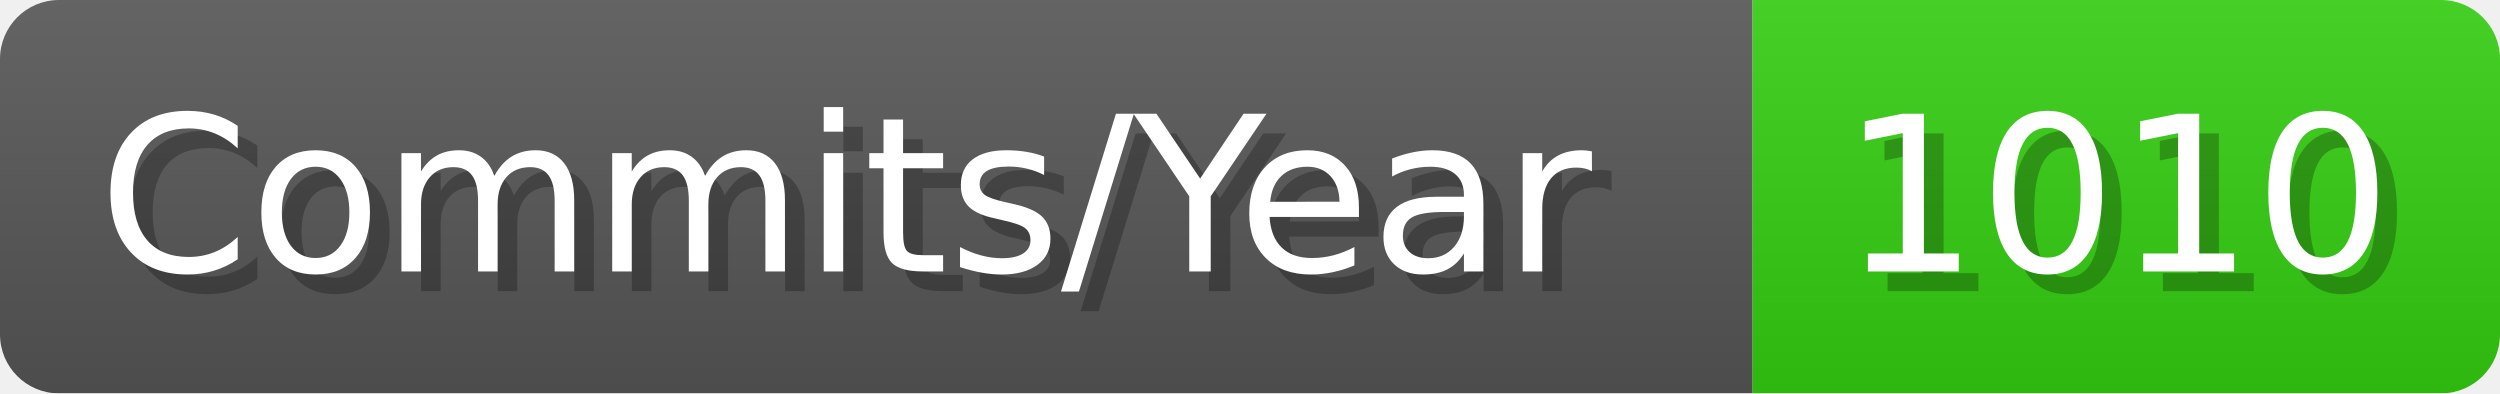
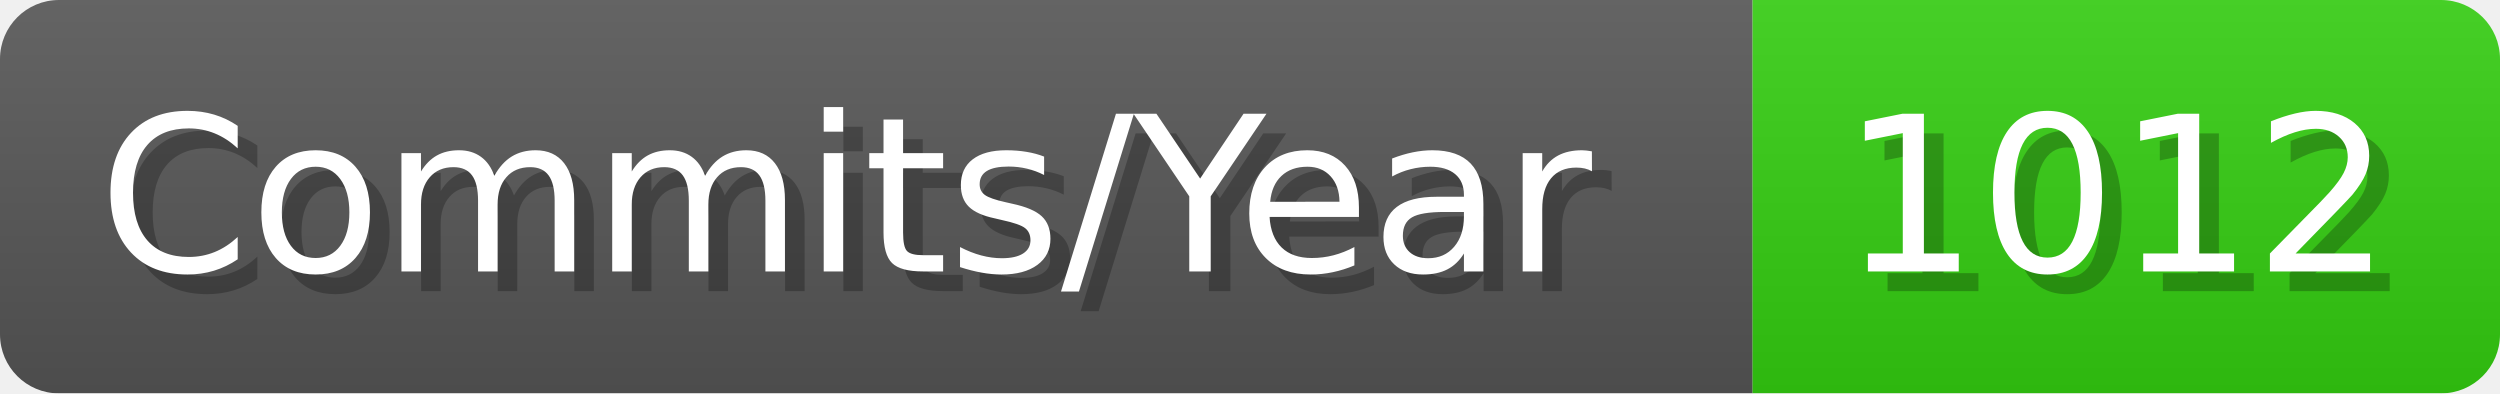
- <svg xmlns="http://www.w3.org/2000/svg" width="127.1" height="20" viewBox="0 0 1271 200" role="img" aria-label="Commits/Year: 1010">
+ <svg xmlns="http://www.w3.org/2000/svg" width="127.1" height="20" viewBox="0 0 1271 200" role="img" aria-label="Commits/Year: 1012">
  <linearGradient id="aUPdi" x2="0" y2="100%">
    <stop offset="0" stop-opacity=".1" stop-color="#EEE" />
    <stop offset="1" stop-opacity=".1" />
  </linearGradient>
  <mask id="WfAiQ">
    <rect width="1271" height="200" rx="30" fill="#FFF" />
  </mask>
  <g mask="url(#WfAiQ)">
    <rect width="891" height="200" fill="#555" />
    <rect width="380" height="200" fill="#3C1" x="891" />
    <rect width="1271" height="200" fill="url(#aUPdi)" />
  </g>
  <g aria-hidden="true" fill="#fff" text-anchor="start" font-family="Verdana,DejaVu Sans,sans-serif" font-size="110">
    <text x="60" y="148" textLength="791" fill="#000" opacity="0.25">Commits/Year</text>
    <text x="50" y="138" textLength="791">Commits/Year</text>
-     <text x="946" y="148" textLength="280" fill="#000" opacity="0.25">1010</text>
-     <text x="936" y="138" textLength="280">1010</text>
+     <text x="946" y="148" textLength="280" fill="#000" opacity="0.25">1012</text>
+     <text x="936" y="138" textLength="280">1012</text>
  </g>
</svg>
